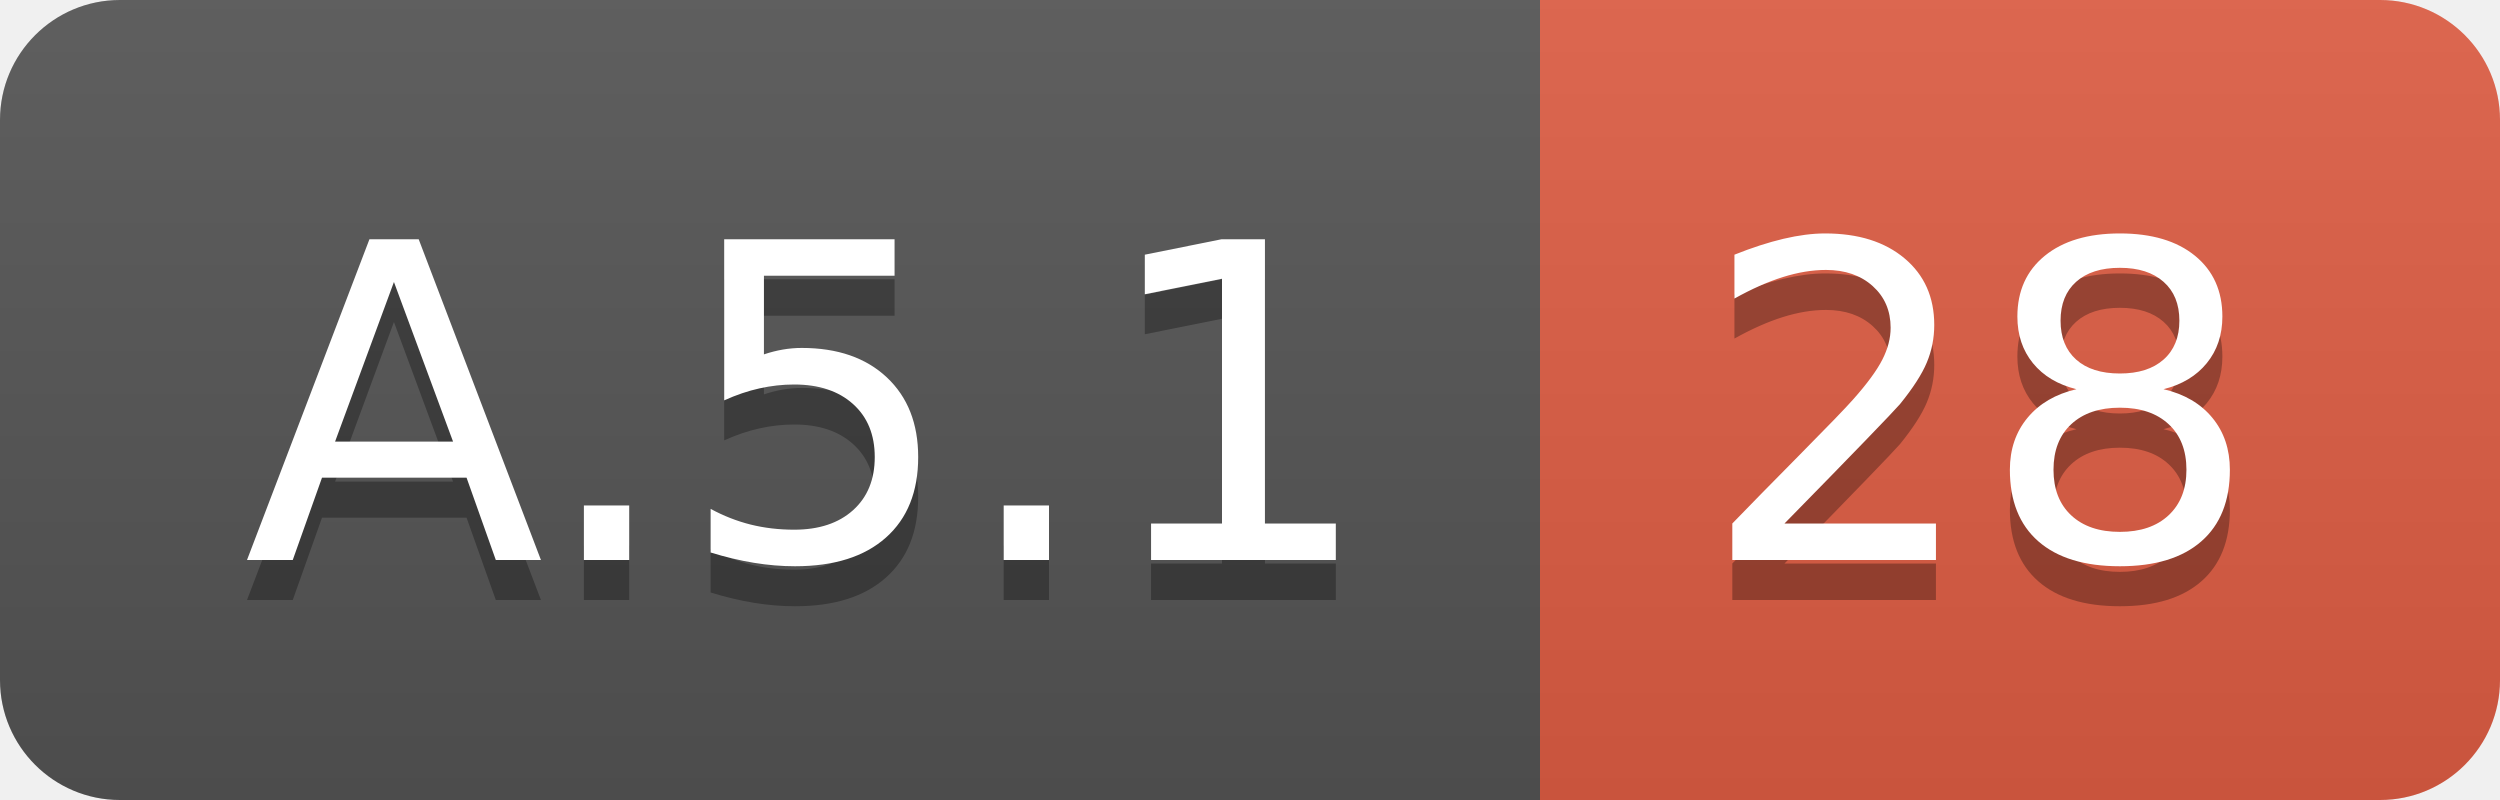
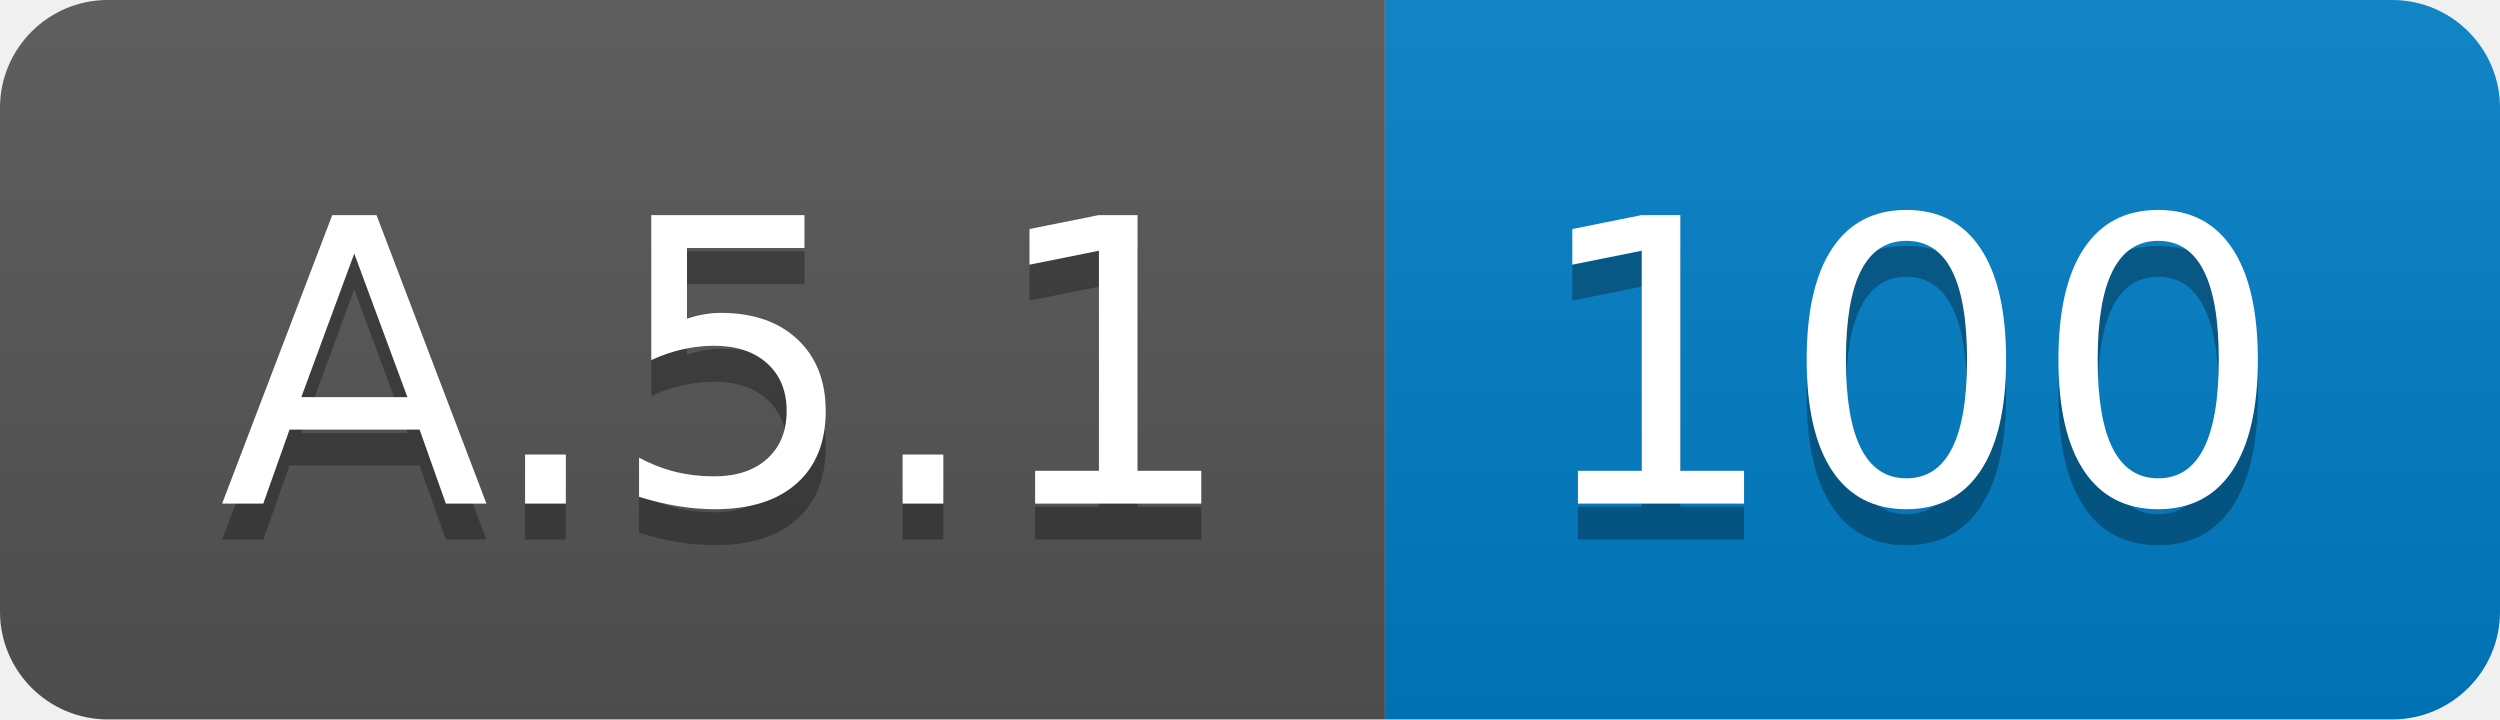
- <svg xmlns="http://www.w3.org/2000/svg" width="62.5" height="20">
+ <svg xmlns="http://www.w3.org/2000/svg" width="69.5" height="20">
  <linearGradient id="smooth" x2="0" y2="100%">
    <stop offset="0" stop-color="#bbb" stop-opacity=".1" />
    <stop offset="1" stop-opacity=".1" />
  </linearGradient>
  <clipPath id="round">
-     <rect width="62.5" height="20" rx="3" fill="#fff" />
+     <rect width="69.5" height="20" rx="3" fill="#fff" />
  </clipPath>
  <g clip-path="url(#round)">
    <rect width="38.5" height="20" fill="#555" />
-     <rect x="38.5" width="24.0" height="20" fill="#e05d44" />
-     <rect width="62.5" height="20" fill="url(#smooth)" />
+     <rect x="38.5" width="31.0" height="20" fill="#007ec6" />
+     <rect width="69.5" height="20" fill="url(#smooth)" />
  </g>
  <g fill="#fff" text-anchor="middle" font-family="DejaVu Sans,Verdana,Geneva,sans-serif" font-size="110">
    <text x="202.5" y="150" fill="#010101" fill-opacity=".3" transform="scale(0.1)" textLength="285.0" lengthAdjust="spacing">A.5.1</text>
    <text x="202.5" y="140" transform="scale(0.1)" textLength="285.0" lengthAdjust="spacing">A.5.1</text>
-     <text x="495.0" y="150" fill="#010101" fill-opacity=".3" transform="scale(0.1)" textLength="140.0" lengthAdjust="spacing">28</text>
-     <text x="495.0" y="140" transform="scale(0.1)" textLength="140.0" lengthAdjust="spacing">28</text>
+     <text x="530.0" y="150" fill="#010101" fill-opacity=".3" transform="scale(0.1)" textLength="210.0" lengthAdjust="spacing">100</text>
+     <text x="530.0" y="140" transform="scale(0.1)" textLength="210.0" lengthAdjust="spacing">100</text>
  </g>
</svg>
